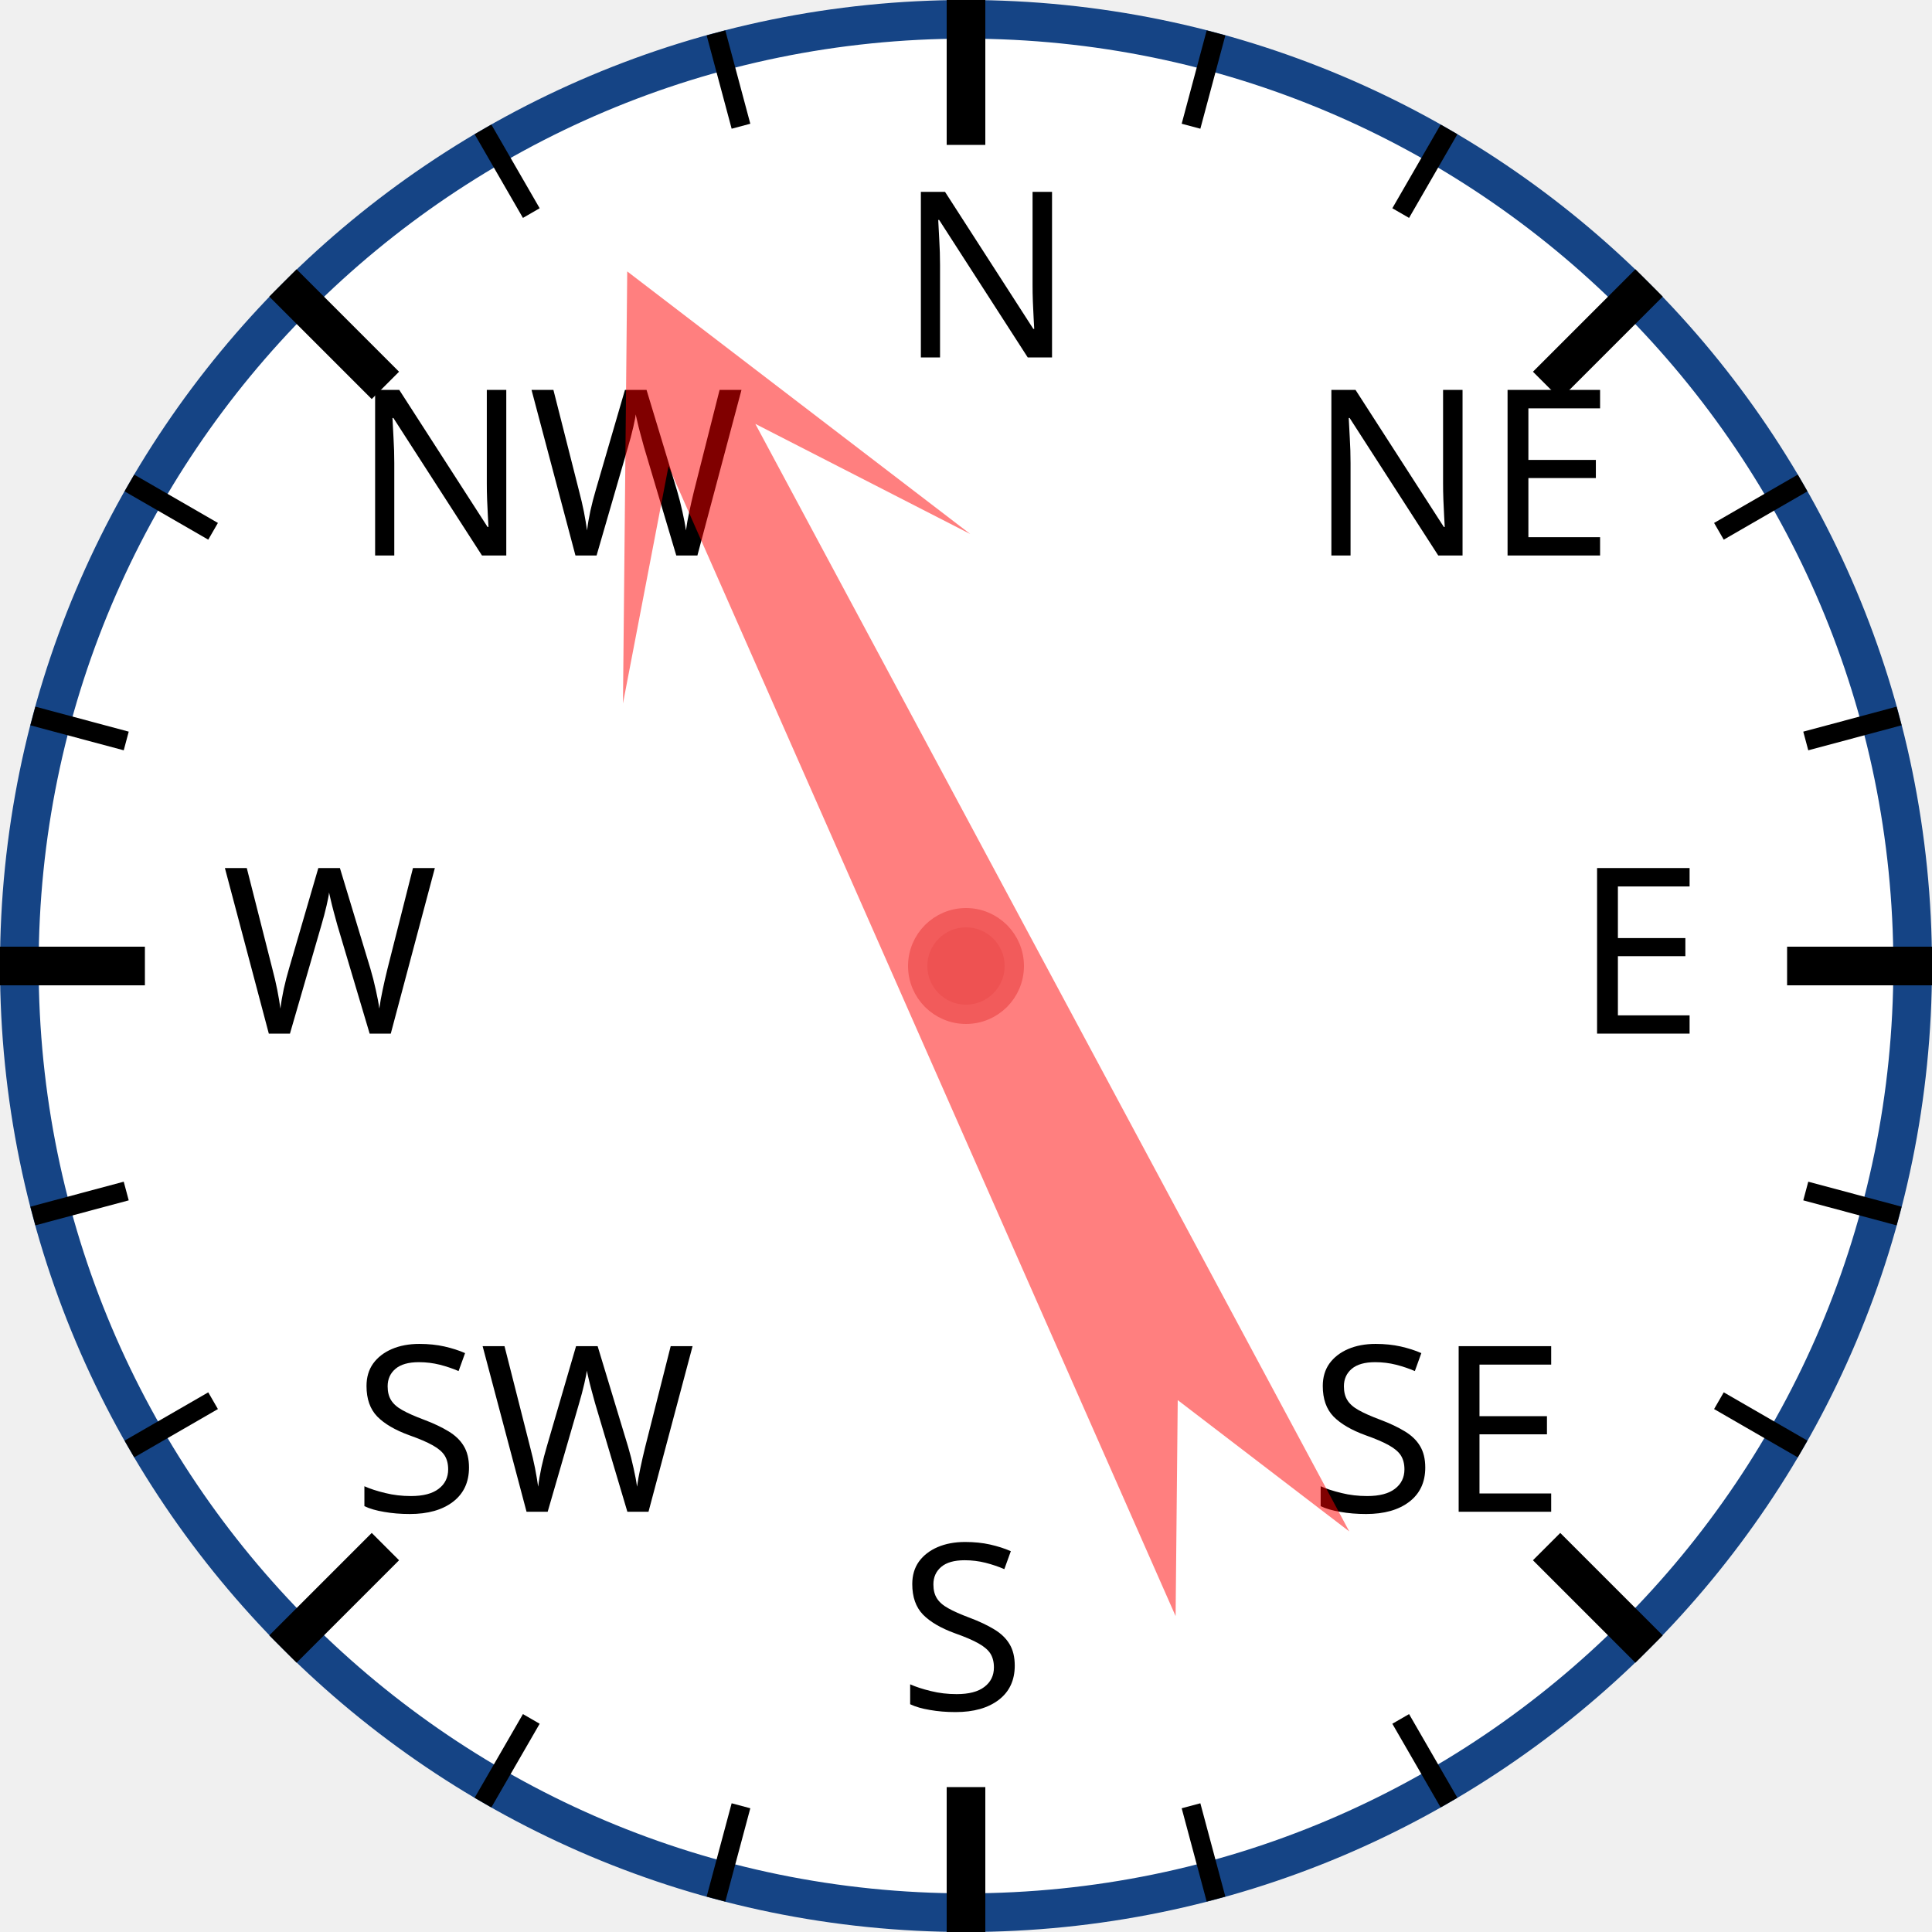
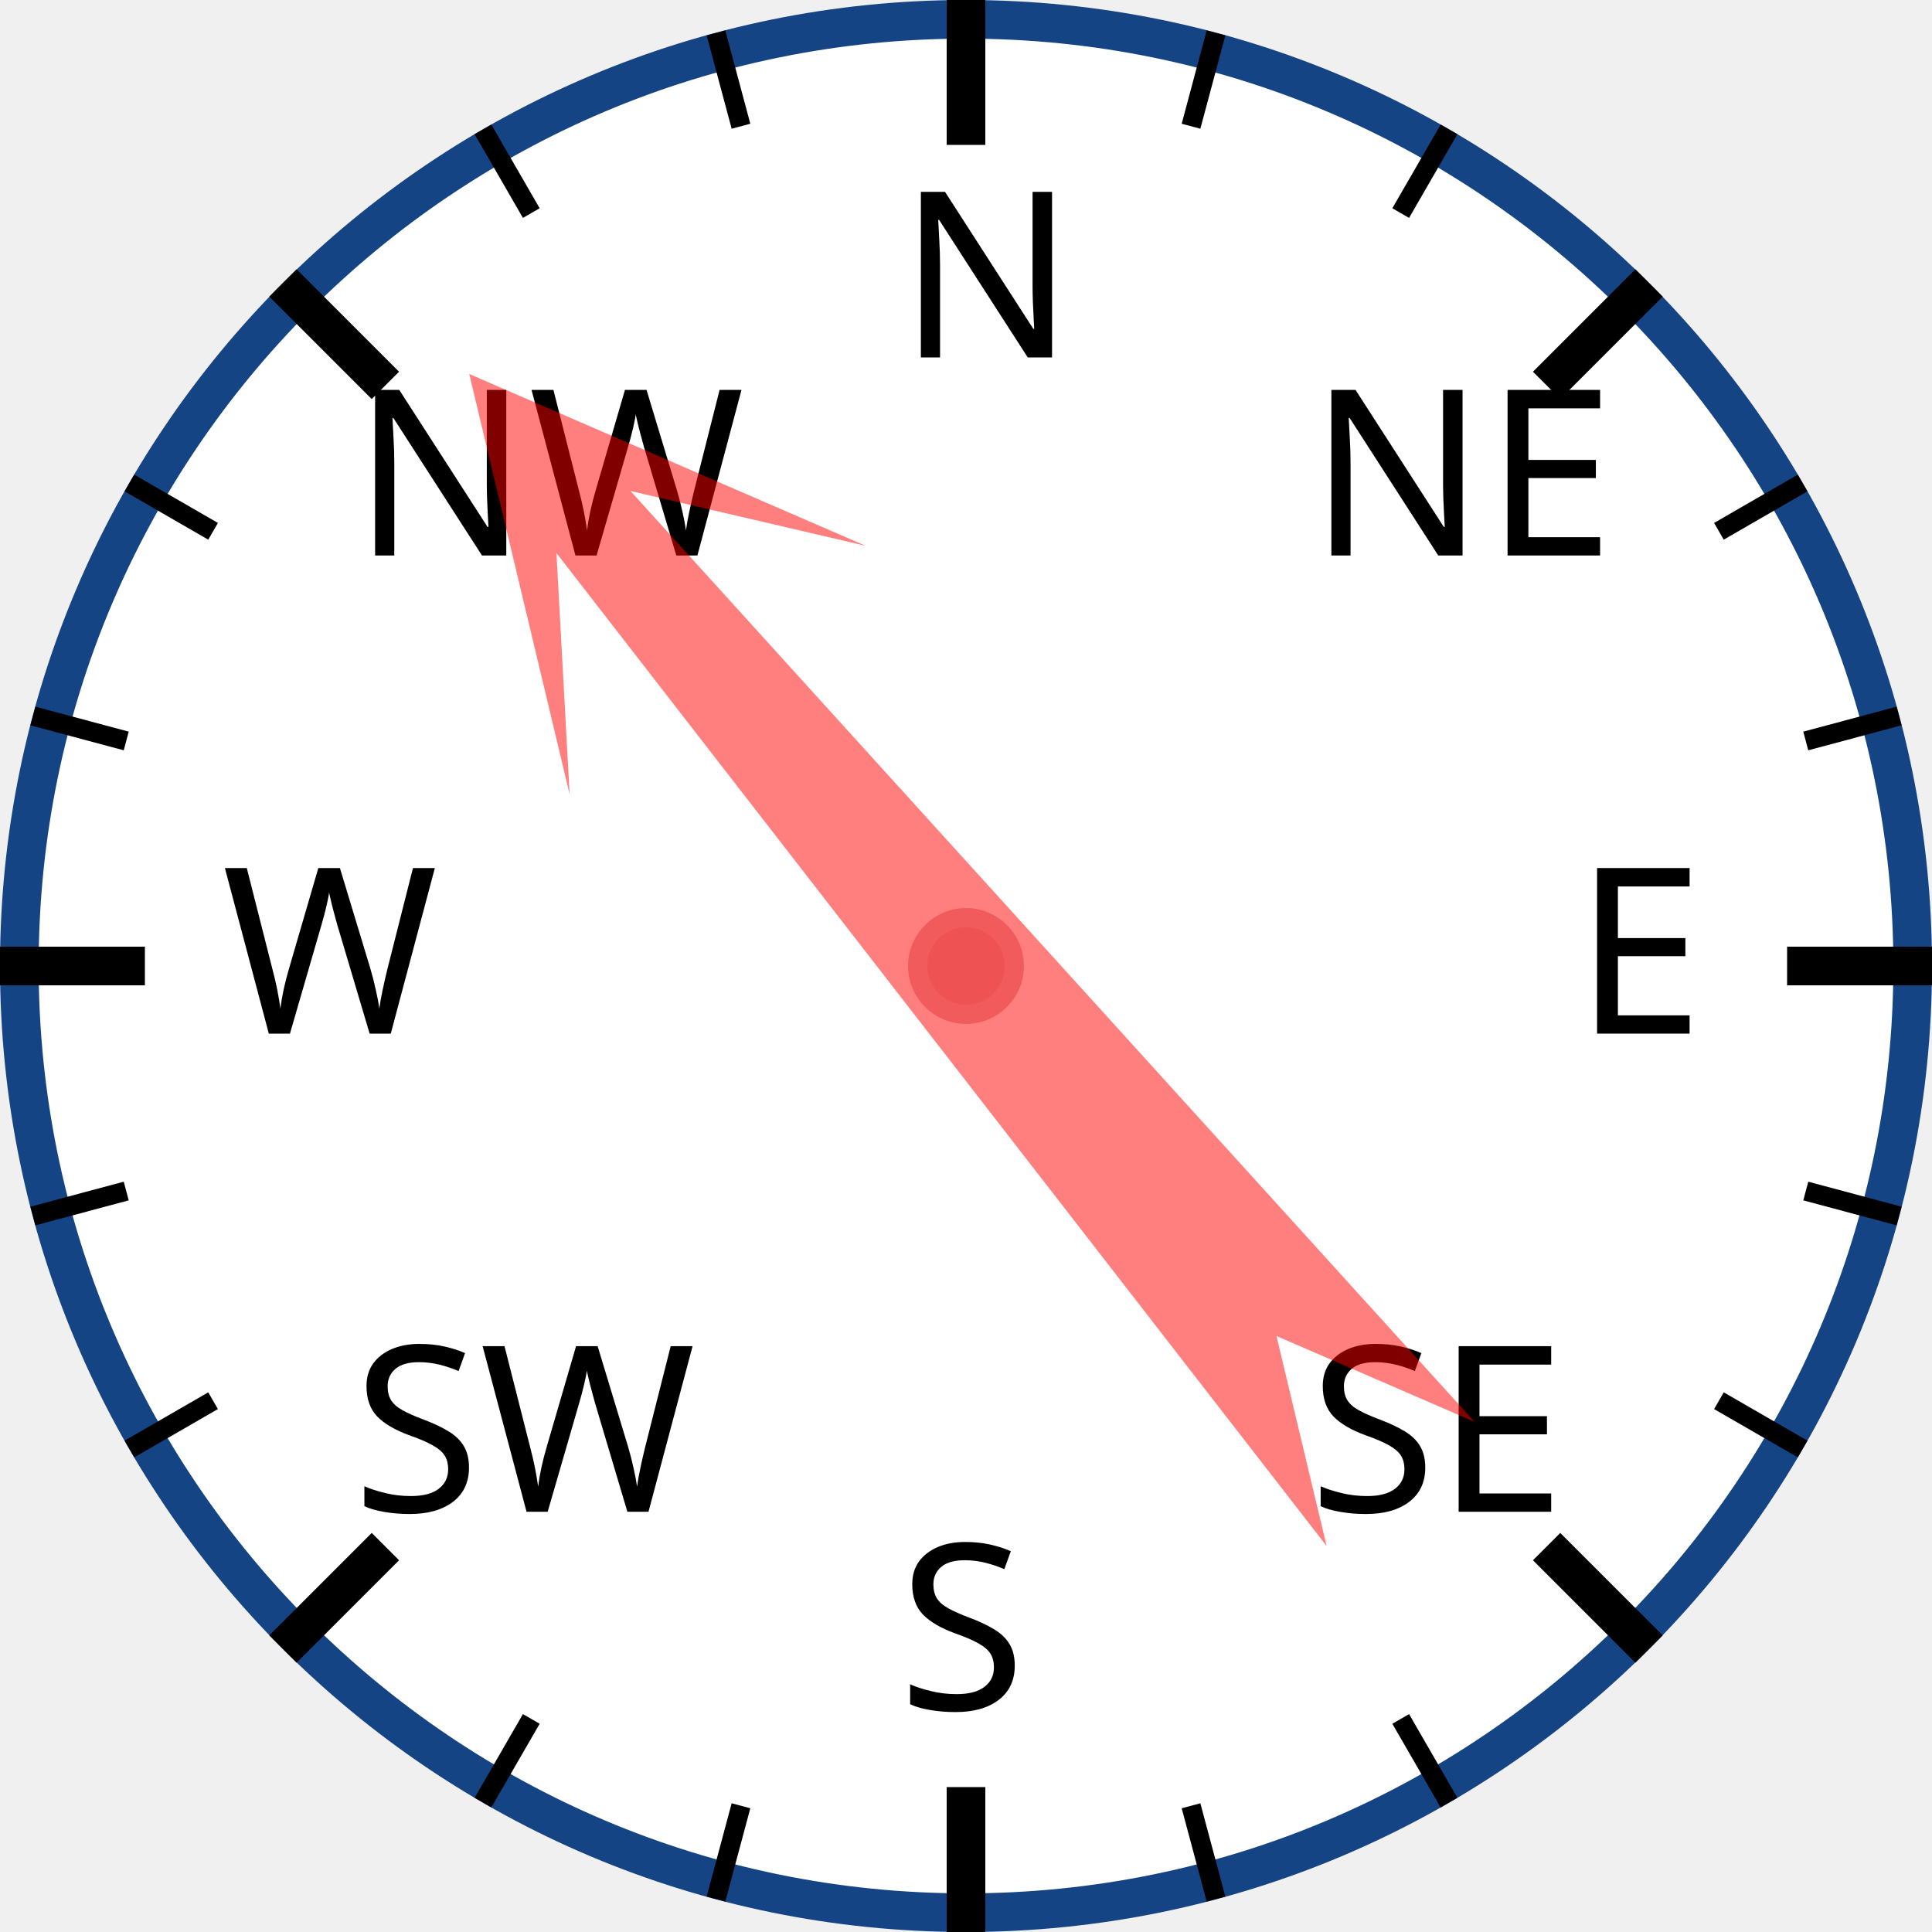
<svg xmlns="http://www.w3.org/2000/svg" width="120px" height="120px" viewBox="0 0 200 200">
  <circle cx="100" cy="100" r="98" style="fill: white; stroke: #154485; stroke-width: 4;" />
  <text x="93.0" y="37.0" style="font-family: sans-serif; font-size: 18pt;">N</text>
  <line x1="100.0" y1="0.0" x2="100.0" y2="15.0" style="stroke: black; stroke-width: 4;" />
  <line x1="74.118" y1="3.407" x2="76.706" y2="13.067" style="stroke: black; stroke-width: 2;" />
  <line x1="50" y1="13.397" x2="55" y2="22.058" style="stroke: black; stroke-width: 2;" />
  <text x="36.503" y="57.503" style="font-family: sans-serif; font-size: 18pt;">NW</text>
  <line x1="29.289" y1="29.289" x2="39.896" y2="39.896" style="stroke: black; stroke-width: 4;" />
  <line x1="13.397" y1="50" x2="22.058" y2="55" style="stroke: black; stroke-width: 2;" />
  <line x1="3.407" y1="74.118" x2="13.067" y2="76.706" style="stroke: black; stroke-width: 2;" />
  <text x="23.0" y="107.0" style="font-family: sans-serif; font-size: 18pt;">W</text>
  <line x1="0.0" y1="100.0" x2="15.0" y2="100.0" style="stroke: black; stroke-width: 4;" />
  <line x1="3.407" y1="125.882" x2="13.067" y2="123.294" style="stroke: black; stroke-width: 2;" />
  <line x1="13.397" y1="150" x2="22.058" y2="145" style="stroke: black; stroke-width: 2;" />
  <text x="36.503" y="156.497" style="font-family: sans-serif; font-size: 18pt;">SW</text>
  <line x1="29.289" y1="170.711" x2="39.896" y2="160.104" style="stroke: black; stroke-width: 4;" />
  <line x1="50" y1="186.603" x2="55" y2="177.942" style="stroke: black; stroke-width: 2;" />
  <line x1="74.118" y1="196.593" x2="76.706" y2="186.933" style="stroke: black; stroke-width: 2;" />
  <text x="93" y="177.0" style="font-family: sans-serif; font-size: 18pt;">S</text>
  <line x1="100" y1="200.0" x2="100" y2="185.0" style="stroke: black; stroke-width: 4;" />
  <line x1="125.882" y1="196.593" x2="123.294" y2="186.933" style="stroke: black; stroke-width: 2;" />
  <line x1="150.0" y1="186.603" x2="145.0" y2="177.942" style="stroke: black; stroke-width: 2;" />
  <text x="135.497" y="156.497" style="font-family: sans-serif; font-size: 18pt;">SE</text>
  <line x1="170.711" y1="170.711" x2="160.104" y2="160.104" style="stroke: black; stroke-width: 4;" />
  <line x1="186.603" y1="150" x2="177.942" y2="145" style="stroke: black; stroke-width: 2;" />
  <line x1="196.593" y1="125.882" x2="186.933" y2="123.294" style="stroke: black; stroke-width: 2;" />
  <text x="163.0" y="107" style="font-family: sans-serif; font-size: 18pt;">E</text>
  <line x1="200.0" y1="100" x2="185.0" y2="100" style="stroke: black; stroke-width: 4;" />
  <line x1="196.593" y1="74.118" x2="186.933" y2="76.706" style="stroke: black; stroke-width: 2;" />
  <line x1="186.603" y1="50" x2="177.942" y2="55" style="stroke: black; stroke-width: 2;" />
  <text x="135.497" y="57.503" style="font-family: sans-serif; font-size: 18pt;">NE</text>
  <line x1="170.711" y1="29.289" x2="160.104" y2="39.896" style="stroke: black; stroke-width: 4;" />
  <line x1="150" y1="13.397" x2="145" y2="22.058" style="stroke: black; stroke-width: 2;" />
  <line x1="125.882" y1="3.407" x2="123.294" y2="13.067" style="stroke: black; stroke-width: 2;" />
-   <polygon points="100 20 120 60 105 40 110 170 100 150 90 170 95 40 80 60" style="fill: red; fill-opacity: 0.5;" transform="rotate(334,100,100)" />
+   <polygon points="100 20 120 60 105 40 110 170 100 150 90 170 95 40 80 60" style="fill: red; fill-opacity: 0.5;" transform="rotate(320,100,100)" />
  <circle cx="100" cy="100" r="5" style="fill: #EE5252; stroke: #F25B5B; stroke-width: 2;" />
</svg>
